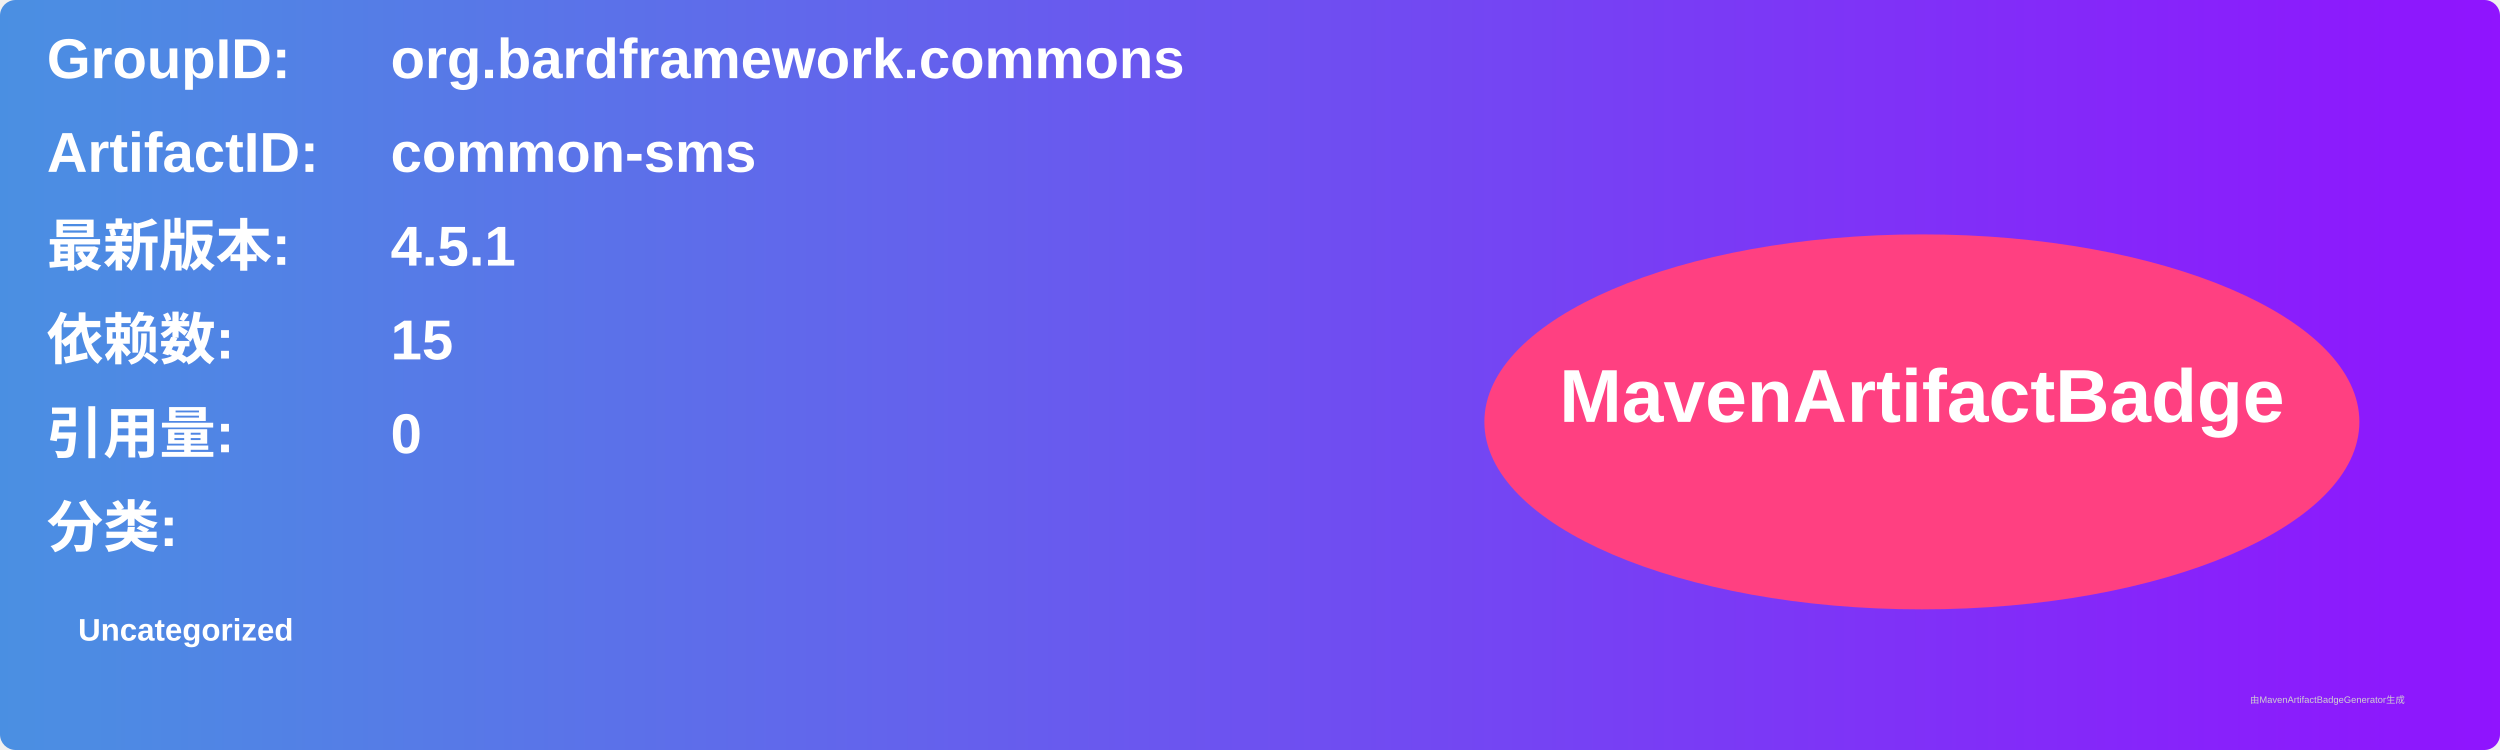
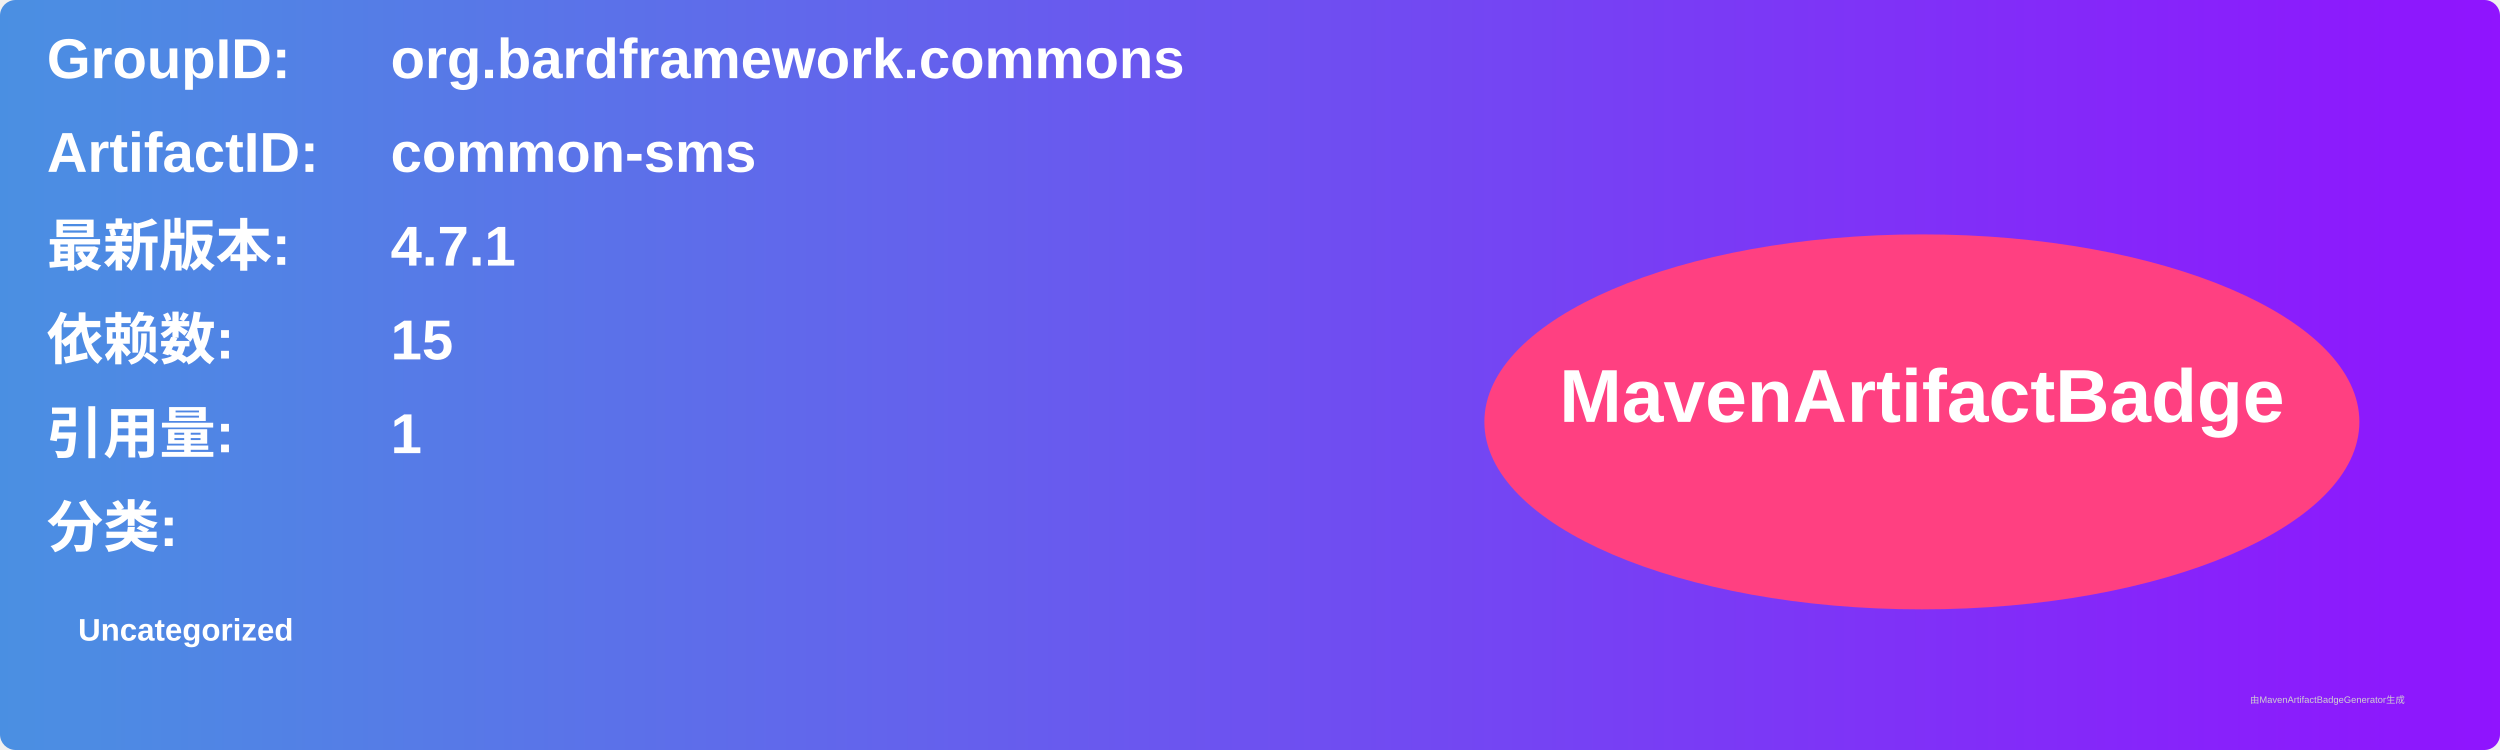
<svg xmlns="http://www.w3.org/2000/svg" width="800" height="240" viewBox="0 0 800 240">
  <linearGradient id="grad" x1="0%" y1="0%" x2="100%" y2="0%">
    <stop offset="0%" stop-color="#4a90e2" />
    <stop offset="100%" stop-color="#9013fe" />
  </linearGradient>
  <rect width="100%" height="100%" rx="5" ry="5" fill="url(#grad)" />
  <g transform="translate(15, 15)">
    <text x="0" y="10" font-family="Arial" font-size="18" fill="white" font-weight="bold" width="260">GroupID:</text>
    <text x="110" y="10" font-family="Arial" font-size="18" fill="white" font-weight="bold" width="460">org.bardframework.commons</text>
    <text x="0" y="40" font-family="Arial" font-size="18" fill="white" font-weight="bold" width="260">ArtifactID:</text>
    <text x="110" y="40" font-family="Arial" font-size="18" fill="white" font-weight="bold" width="460">common-sms</text>
    <text x="0" y="70" font-family="Arial" font-size="18" fill="white" font-weight="bold">最新版本:</text>
    <text x="110" y="70" font-family="Arial" font-size="18" fill="white" font-weight="bold">
-       <tspan font-weight="bold">4.5.1</tspan>
+       <tspan font-weight="bold">4.7.1</tspan>
    </text>
    <text x="0" y="100" font-family="Arial" font-size="18" fill="white" font-weight="bold">依赖数: </text>
    <text x="110" y="100" font-family="Arial" font-size="18" fill="white">
      <tspan font-weight="bold">15</tspan>
    </text>
    <text x="0" y="130" font-family="Arial" font-size="18" fill="white" font-weight="bold">引用量: </text>
    <text x="110" y="130" font-family="Arial" font-size="18" fill="white">
-       <tspan font-weight="bold">0</tspan>
+       <tspan font-weight="bold">1</tspan>
    </text>
    <text x="0" y="160" font-family="Arial" font-size="18" fill="white" font-weight="bold">分类:</text>
    <text x="10" y="190" font-family="Arial" font-size="10" fill="white">
      <tspan font-weight="bold">Uncategorized</tspan>
    </text>
    <ellipse cx="600" cy="120" rx="140" ry="60" fill="#ff4081" />
    <text x="600" y="120" text-anchor="middle" font-family="Arial" font-size="24" fill="white" font-weight="bold">MavenArtifactBadge</text>
  </g>
  <text x="720" y="225" font-family="Arial" font-size="3" fill="#d0d0d0">由MavenArtifactBadgeGenerator生成</text>
</svg>
